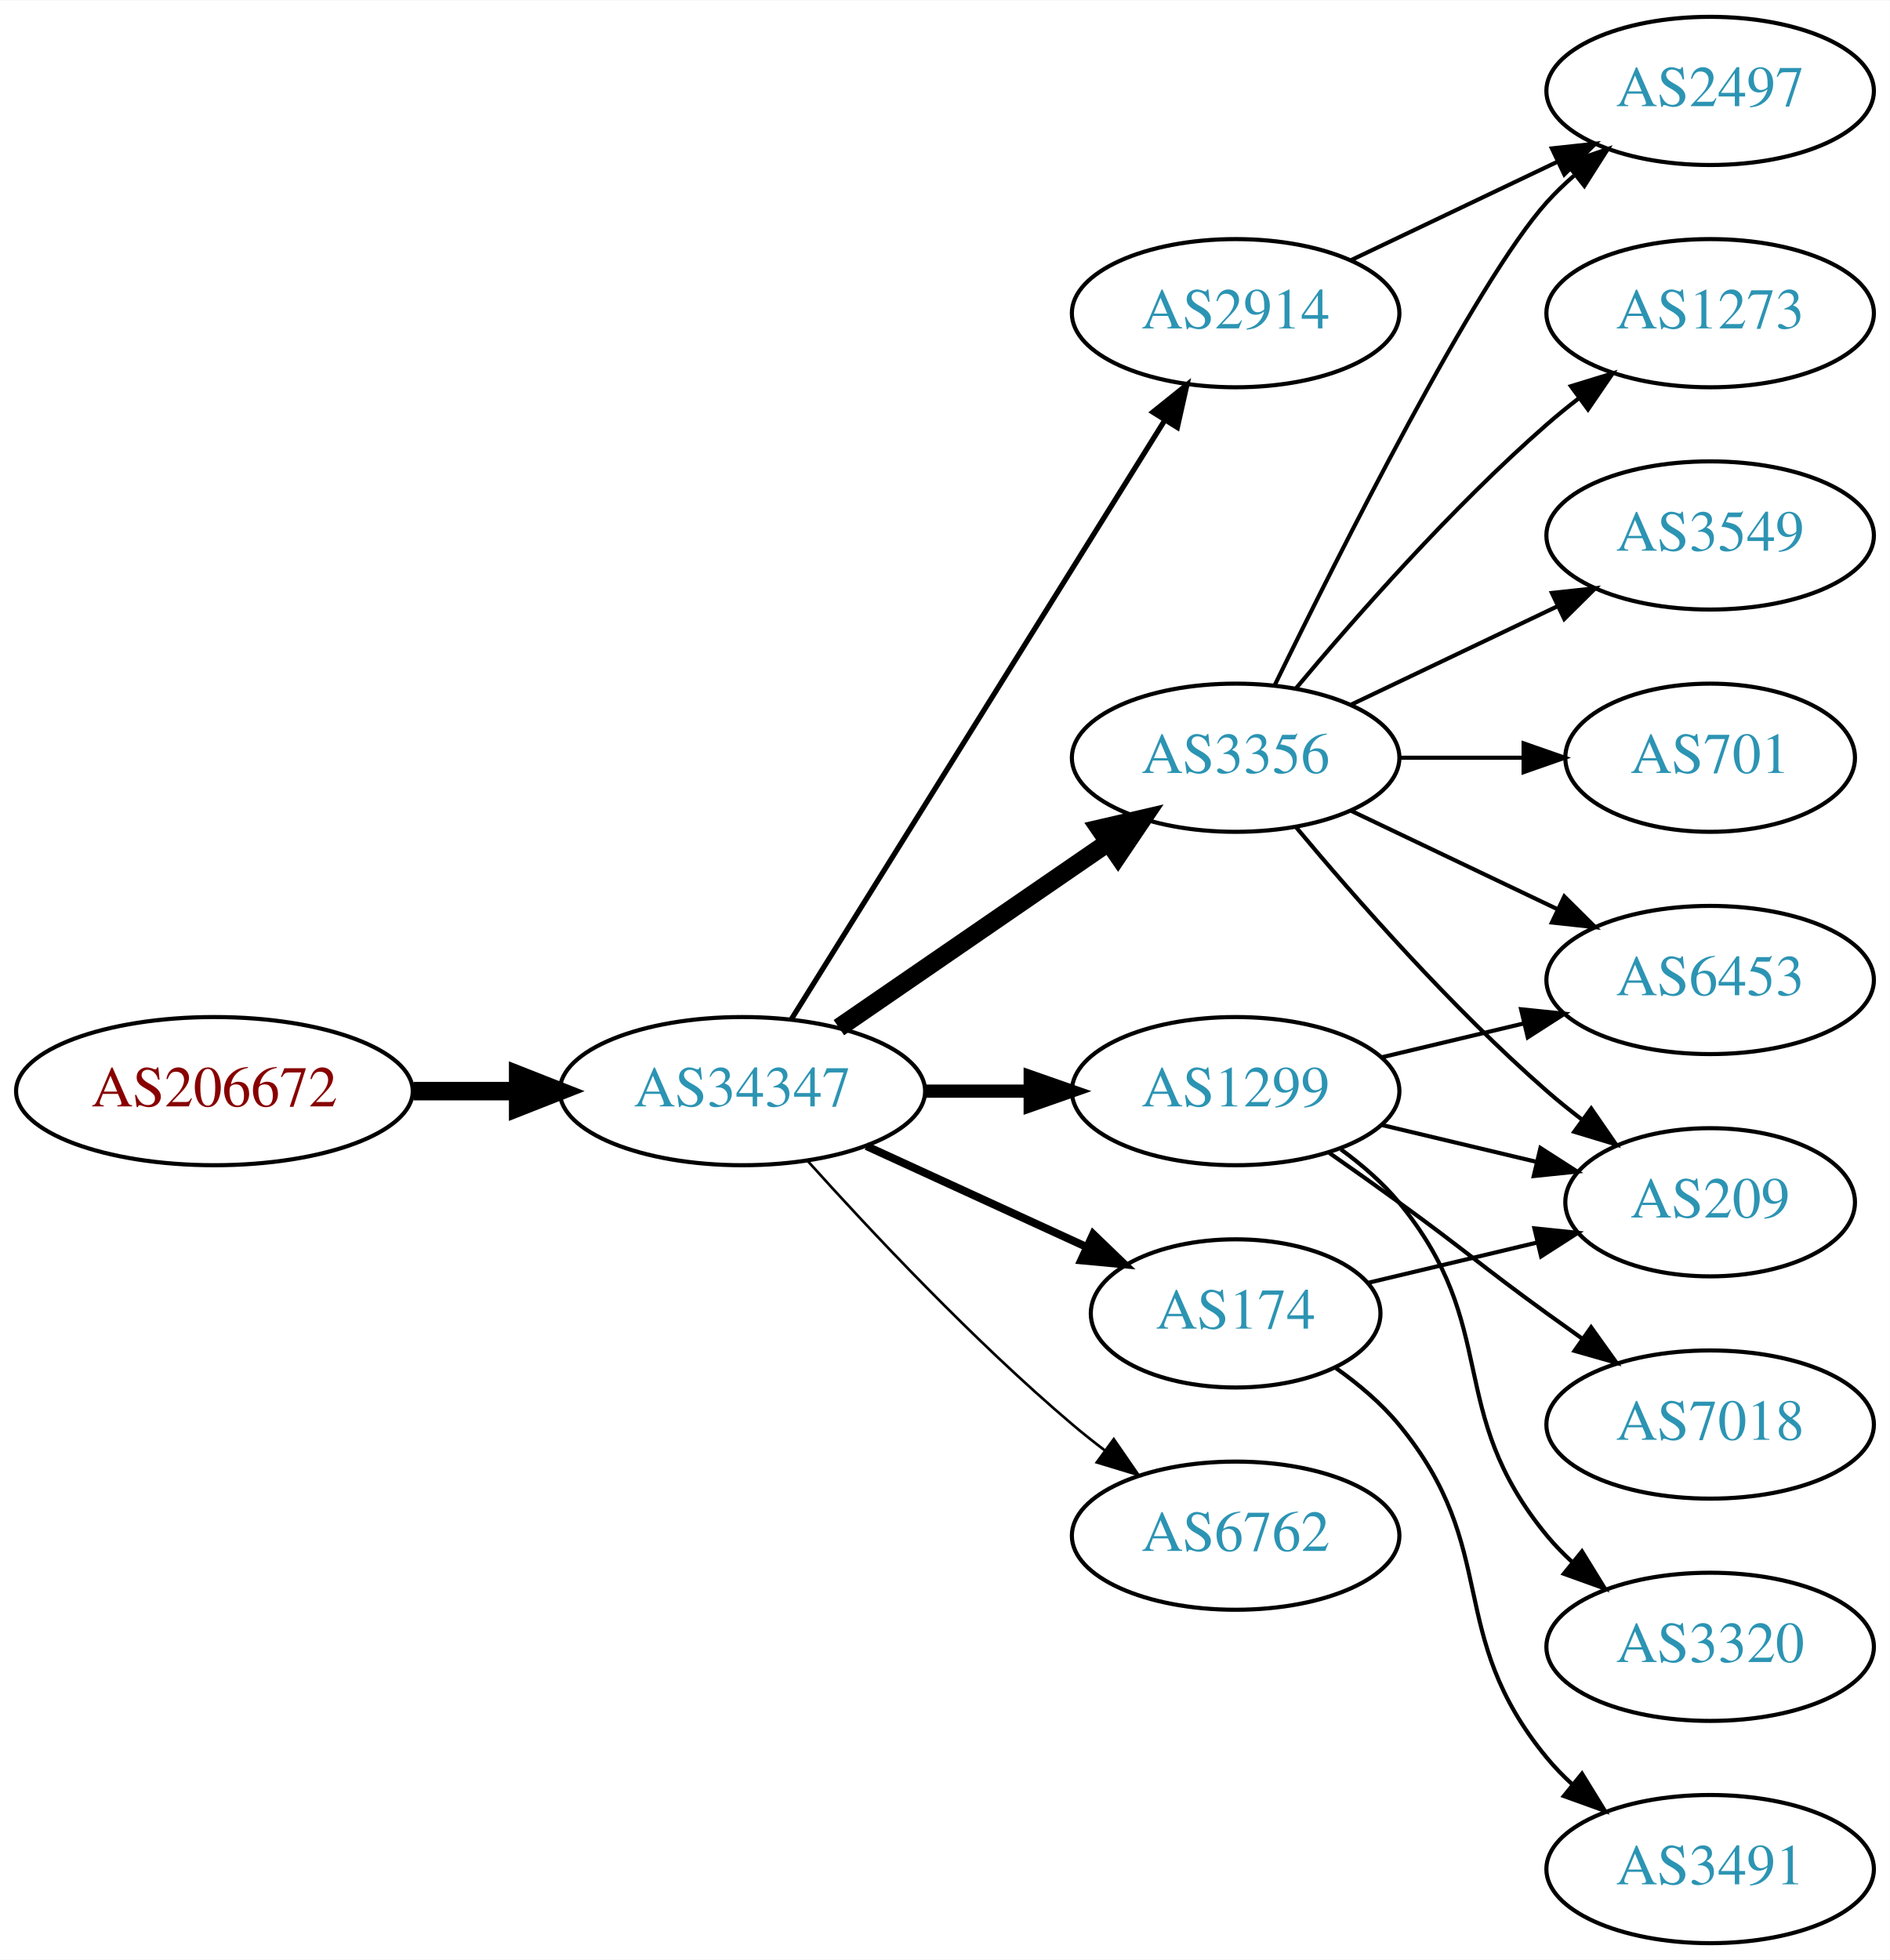
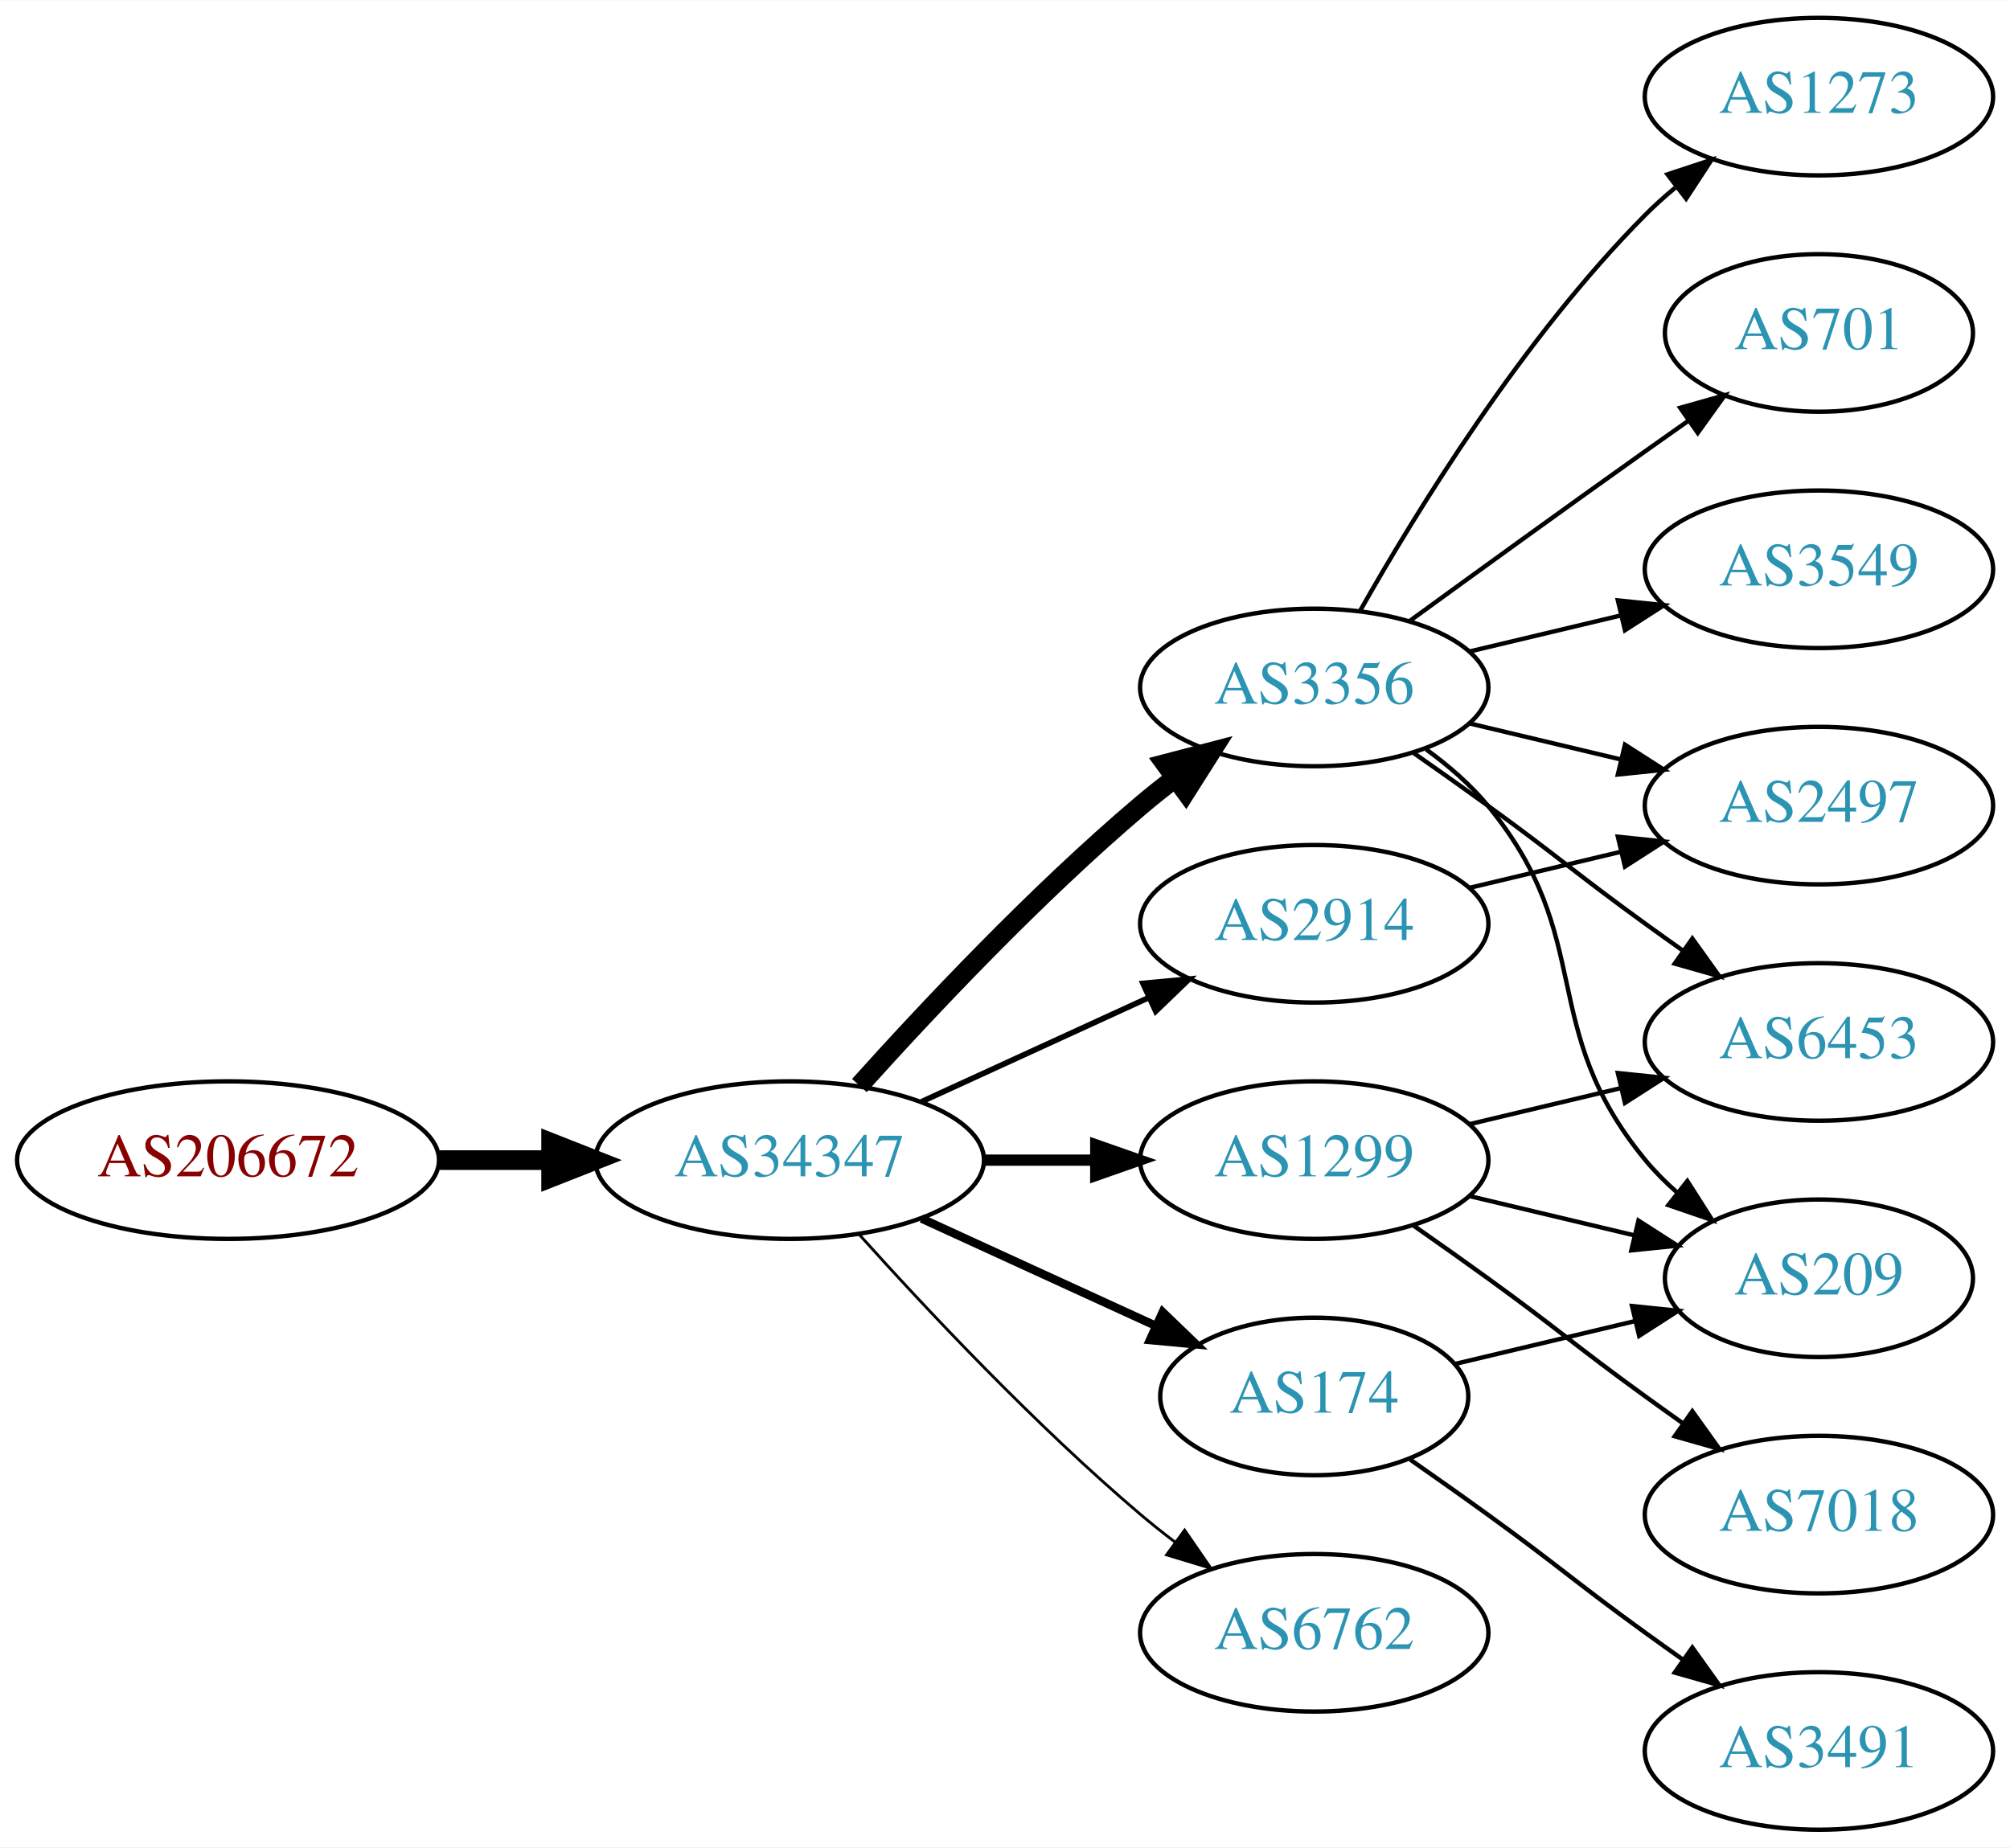
- <svg xmlns="http://www.w3.org/2000/svg" xmlns:xlink="http://www.w3.org/1999/xlink" width="459pt" height="476pt" viewBox="0.00 0.00 459.17 476.00">
-   <g id="graph0" class="graph" transform="scale(1 1) rotate(0) translate(4 472)">
-     <polygon fill="white" stroke="none" points="-4,4 -4,-472 455.17,-472 455.17,4 -4,4" />
+ <svg xmlns="http://www.w3.org/2000/svg" xmlns:xlink="http://www.w3.org/1999/xlink" width="459pt" height="422pt" viewBox="0.00 0.00 459.17 422.00">
+   <g id="graph0" class="graph" transform="scale(1 1) rotate(0) translate(4 418)">
+     <polygon fill="white" stroke="none" points="-4,4 -4,-418 455.17,-418 455.17,4 -4,4" />
    <g id="node1" class="node">
      <g id="a_node1">
        <a xlink:href="/asn/206672" xlink:title="AS206672 ~ Logispin Austria GmbH [AT]">
-           <ellipse fill="#ffffff" stroke="black" cx="48.096" cy="-207" rx="48.192" ry="18" />
-           <text text-anchor="middle" x="48.096" y="-203.3" font-family="Times,serif" font-size="14.00" fill="#880000">AS206672</text>
+           <ellipse fill="#ffffff" stroke="black" cx="48.096" cy="-153" rx="48.192" ry="18" />
+           <text text-anchor="middle" x="48.096" y="-149.3" font-family="Times,serif" font-size="14.00" fill="#880000">AS206672</text>
        </a>
      </g>
    </g>
    <g id="node2" class="node">
      <g id="a_node2">
        <a xlink:href="/asn/34347" xlink:title="AS34347 ~ HALLAG Kommunal GmbH [AT]">
-           <ellipse fill="#ffffff" stroke="black" cx="176.388" cy="-207" rx="44.393" ry="18" />
-           <text text-anchor="middle" x="176.388" y="-203.3" font-family="Times,serif" font-size="14.00" fill="#2c94b3">AS34347</text>
+           <ellipse fill="#ffffff" stroke="black" cx="176.388" cy="-153" rx="44.393" ry="18" />
+           <text text-anchor="middle" x="176.388" y="-149.3" font-family="Times,serif" font-size="14.00" fill="#2c94b3">AS34347</text>
        </a>
      </g>
    </g>
    <g id="edge1" class="edge">
-       <path fill="none" stroke="black" stroke-width="4.5" d="M96.481,-207C104.742,-207 113.386,-207 121.799,-207" />
-       <polygon fill="black" stroke="black" stroke-width="4.5" points="121.904,-210.938 131.904,-207 121.904,-203.063 121.904,-210.938" />
+       <path fill="none" stroke="black" stroke-width="4.5" d="M96.481,-153C104.742,-153 113.386,-153 121.799,-153" />
+       <polygon fill="black" stroke="black" stroke-width="4.5" points="121.904,-156.938 131.904,-153 121.904,-149.063 121.904,-156.938" />
    </g>
    <g id="node3" class="node">
      <g id="a_node3">
-         <a xlink:href="/asn/3356" xlink:title="AS3356 ~ Level 3 Parent, LLC [US]">
-           <ellipse fill="#ffffff" stroke="black" cx="296.23" cy="-288" rx="39.794" ry="18" />
-           <text text-anchor="middle" x="296.23" y="-284.3" font-family="Times,serif" font-size="14.00" fill="#2c94b3">AS3356</text>
+         <a xlink:href="/asn/174" xlink:title="AS174 ~ Cogent Communications [US]">
+           <ellipse fill="#ffffff" stroke="black" cx="296.23" cy="-99" rx="35.194" ry="18" />
+           <text text-anchor="middle" x="296.23" y="-95.3" font-family="Times,serif" font-size="14.00" fill="#2c94b3">AS174</text>
        </a>
      </g>
    </g>
    <g id="edge2" class="edge">
-       <path fill="none" stroke="black" stroke-width="4.5" d="M199.83,-222.426C218.412,-235.198 244.972,-253.455 265.352,-267.463" />
-       <polygon fill="black" stroke="black" stroke-width="4.5" points="263.195,-270.758 273.666,-273.178 267.656,-264.269 263.195,-270.758" />
+       <path fill="none" stroke="black" stroke-width="1.929" d="M206.517,-139.652C222.734,-132.22 243.038,-122.917 260.127,-115.086" />
+       <polygon fill="black" stroke="black" stroke-width="1.929" points="261.611,-118.256 269.244,-110.908 258.695,-111.892 261.611,-118.256" />
    </g>
    <g id="node4" class="node">
      <g id="a_node4">
-         <a xlink:href="/asn/1299" xlink:title="AS1299 ~ Telia Carrier [EU]">
-           <ellipse fill="#ffffff" stroke="black" cx="296.23" cy="-207" rx="39.794" ry="18" />
-           <text text-anchor="middle" x="296.23" y="-203.3" font-family="Times,serif" font-size="14.00" fill="#2c94b3">AS1299</text>
+         <a xlink:href="/asn/3356" xlink:title="AS3356 ~ Level 3 Parent, LLC [US]">
+           <ellipse fill="#ffffff" stroke="black" cx="296.23" cy="-261" rx="39.794" ry="18" />
+           <text text-anchor="middle" x="296.23" y="-257.3" font-family="Times,serif" font-size="14.00" fill="#2c94b3">AS3356</text>
        </a>
      </g>
    </g>
    <g id="edge3" class="edge">
-       <path fill="none" stroke="black" stroke-width="3.214" d="M220.599,-207C228.911,-207 237.674,-207 246.156,-207" />
-       <polygon fill="black" stroke="black" stroke-width="3.214" points="246.315,-210.5 256.315,-207 246.315,-203.5 246.315,-210.5" />
+       <path fill="none" stroke="black" stroke-width="4.5" d="M192.32,-170.044C207.646,-187.097 232.582,-213.65 256.584,-234 259.081,-236.117 261.741,-238.232 264.453,-240.293" />
+       <polygon fill="black" stroke="black" stroke-width="4.5" points="262.231,-243.547 272.629,-246.266 266.877,-237.188 262.231,-243.547" />
    </g>
    <g id="node5" class="node">
      <g id="a_node5">
-         <a xlink:href="/asn/2914" xlink:title="AS2914 ~ NTT America, Inc. [US]">
-           <ellipse fill="#ffffff" stroke="black" cx="296.23" cy="-396" rx="39.794" ry="18" />
-           <text text-anchor="middle" x="296.23" y="-392.3" font-family="Times,serif" font-size="14.00" fill="#2c94b3">AS2914</text>
+         <a xlink:href="/asn/1299" xlink:title="AS1299 ~ Telia Carrier [EU]">
+           <ellipse fill="#ffffff" stroke="black" cx="296.23" cy="-153" rx="39.794" ry="18" />
+           <text text-anchor="middle" x="296.23" y="-149.3" font-family="Times,serif" font-size="14.00" fill="#2c94b3">AS1299</text>
        </a>
      </g>
    </g>
    <g id="edge4" class="edge">
-       <path fill="none" stroke="black" stroke-width="1.286" d="M188.263,-224.442C209.046,-257.775 254.507,-330.686 278.935,-369.866" />
-       <polygon fill="black" stroke="black" stroke-width="1.286" points="276.12,-371.966 284.381,-378.6 282.06,-368.263 276.12,-371.966" />
+       <path fill="none" stroke="black" stroke-width="2.571" d="M220.599,-153C228.911,-153 237.674,-153 246.156,-153" />
+       <polygon fill="black" stroke="black" stroke-width="2.571" points="246.315,-156.5 256.315,-153 246.315,-149.5 246.315,-156.5" />
    </g>
    <g id="node6" class="node">
      <g id="a_node6">
-         <a xlink:href="/asn/174" xlink:title="AS174 ~ Cogent Communications [US]">
-           <ellipse fill="#ffffff" stroke="black" cx="296.23" cy="-153" rx="35.194" ry="18" />
-           <text text-anchor="middle" x="296.23" y="-149.3" font-family="Times,serif" font-size="14.00" fill="#2c94b3">AS174</text>
+         <a xlink:href="/asn/2914" xlink:title="AS2914 ~ NTT America, Inc. [US]">
+           <ellipse fill="#ffffff" stroke="black" cx="296.23" cy="-207" rx="39.794" ry="18" />
+           <text text-anchor="middle" x="296.23" y="-203.3" font-family="Times,serif" font-size="14.00" fill="#2c94b3">AS2914</text>
        </a>
      </g>
    </g>
    <g id="edge5" class="edge">
-       <path fill="none" stroke="black" stroke-width="1.929" d="M206.517,-193.652C222.734,-186.22 243.038,-176.917 260.127,-169.086" />
-       <polygon fill="black" stroke="black" stroke-width="1.929" points="261.611,-172.256 269.244,-164.908 258.695,-165.892 261.611,-172.256" />
+       <path fill="none" stroke="black" stroke-width="1.286" d="M206.517,-166.348C222.128,-173.502 241.526,-182.391 258.198,-190.03" />
+       <polygon fill="black" stroke="black" stroke-width="1.286" points="257.101,-193.378 267.65,-194.362 260.017,-187.014 257.101,-193.378" />
    </g>
    <g id="node7" class="node">
      <g id="a_node7">
        <a xlink:href="/asn/6762" xlink:title="AS6762 ~ TELECOM ITALIA SPARKLE S.p.A. [IT]">
-           <ellipse fill="#ffffff" stroke="black" cx="296.23" cy="-99" rx="39.794" ry="18" />
-           <text text-anchor="middle" x="296.23" y="-95.3" font-family="Times,serif" font-size="14.00" fill="#2c94b3">AS6762</text>
+           <ellipse fill="#ffffff" stroke="black" cx="296.23" cy="-45" rx="39.794" ry="18" />
+           <text text-anchor="middle" x="296.23" y="-41.3" font-family="Times,serif" font-size="14.00" fill="#2c94b3">AS6762</text>
        </a>
      </g>
    </g>
    <g id="edge6" class="edge">
-       <path fill="none" stroke="black" stroke-width="0.643" d="M192.32,-189.956C207.646,-172.903 232.582,-146.35 256.584,-126 259.081,-123.883 261.741,-121.768 264.453,-119.707" />
-       <polygon fill="black" stroke="black" stroke-width="0.643" points="266.619,-122.459 272.629,-113.734 262.489,-116.806 266.619,-122.459" />
+       <path fill="none" stroke="black" stroke-width="0.643" d="M192.32,-135.956C207.646,-118.903 232.582,-92.35 256.584,-72 259.081,-69.883 261.741,-67.768 264.453,-65.707" />
+       <polygon fill="black" stroke="black" stroke-width="0.643" points="266.619,-68.459 272.629,-59.734 262.489,-62.806 266.619,-68.459" />
+     </g>
+     <g id="node10" class="node">
+       <g id="a_node10">
+         <a xlink:href="/asn/209" xlink:title="AS209 ~ CenturyLink Communications, LLC [US]">
+           <ellipse fill="#ffffff" stroke="black" cx="411.523" cy="-126" rx="35.194" ry="18" />
+           <text text-anchor="middle" x="411.523" y="-122.3" font-family="Times,serif" font-size="14.00" fill="#2c94b3">AS209</text>
+         </a>
+       </g>
+     </g>
+     <g id="edge17" class="edge">
+       <path fill="none" stroke="black" d="M328.488,-106.449C341.118,-109.459 355.872,-112.976 369.358,-116.19" />
+       <polygon fill="black" stroke="black" points="368.828,-119.661 379.367,-118.575 370.451,-112.852 368.828,-119.661" />
+     </g>
+     <g id="node15" class="node">
+       <g id="a_node15">
+         <a xlink:href="/asn/3491" xlink:title="AS3491 ~ PCCW Global, Inc. [US]">
+           <ellipse fill="#ffffff" stroke="black" cx="411.523" cy="-18" rx="39.794" ry="18" />
+           <text text-anchor="middle" x="411.523" y="-14.3" font-family="Times,serif" font-size="14.00" fill="#2c94b3">AS3491</text>
+         </a>
+       </g>
+     </g>
+     <g id="edge16" class="edge">
+       <path fill="none" stroke="black" d="M318.18,-84.555C323.943,-80.529 330.175,-76.128 335.877,-72 352.076,-60.271 355.677,-56.729 371.877,-45 374.68,-42.971 377.611,-40.875 380.552,-38.791" />
+       <polygon fill="black" stroke="black" points="382.603,-41.627 388.766,-33.009 378.574,-35.903 382.603,-41.627" />
    </g>
    <g id="node8" class="node">
      <g id="a_node8">
-         <a xlink:href="/asn/209" xlink:title="AS209 ~ CenturyLink Communications, LLC [US]">
-           <ellipse fill="#ffffff" stroke="black" cx="411.523" cy="-180" rx="35.194" ry="18" />
-           <text text-anchor="middle" x="411.523" y="-176.3" font-family="Times,serif" font-size="14.00" fill="#2c94b3">AS209</text>
+         <a xlink:href="/asn/3549" xlink:title="AS3549 ~ Level 3 Parent, LLC [US]">
+           <ellipse fill="#ffffff" stroke="black" cx="411.523" cy="-288" rx="39.794" ry="18" />
+           <text text-anchor="middle" x="411.523" y="-284.3" font-family="Times,serif" font-size="14.00" fill="#2c94b3">AS3549</text>
        </a>
      </g>
    </g>
    <g id="edge7" class="edge">
-       <path fill="none" stroke="black" d="M310.86,-271.183C325.143,-254.071 348.689,-227.255 371.877,-207 374.546,-204.668 377.419,-202.352 380.35,-200.114" />
-       <polygon fill="black" stroke="black" points="382.627,-202.784 388.641,-194.061 378.5,-197.13 382.627,-202.784" />
+       <path fill="none" stroke="black" d="M331.837,-269.248C342.709,-271.838 354.863,-274.735 366.305,-277.462" />
+       <polygon fill="black" stroke="black" points="365.589,-280.889 376.128,-279.803 367.212,-274.08 365.589,-280.889" />
    </g>
    <g id="node9" class="node">
      <g id="a_node9">
-         <a xlink:href="/asn/2497" xlink:title="AS2497 ~ Internet Initiative Japan Inc. [JP]">
-           <ellipse fill="#ffffff" stroke="black" cx="411.523" cy="-450" rx="39.794" ry="18" />
-           <text text-anchor="middle" x="411.523" y="-446.3" font-family="Times,serif" font-size="14.00" fill="#2c94b3">AS2497</text>
-         </a>
-       </g>
-     </g>
-     <g id="edge8" class="edge">
-       <path fill="none" stroke="black" d="M305.668,-305.511C321.286,-337.509 354.673,-403.893 371.877,-423 373.879,-425.224 376.098,-427.363 378.43,-429.397" />
-       <polygon fill="black" stroke="black" points="376.628,-432.433 386.649,-435.873 380.961,-426.935 376.628,-432.433" />
-     </g>
-     <g id="node10" class="node">
-       <g id="a_node10">
        <a xlink:href="/asn/1273" xlink:title="AS1273 ~ Vodafone Group PLC [EU]">
          <ellipse fill="#ffffff" stroke="black" cx="411.523" cy="-396" rx="39.794" ry="18" />
          <text text-anchor="middle" x="411.523" y="-392.3" font-family="Times,serif" font-size="14.00" fill="#2c94b3">AS1273</text>
        </a>
      </g>
    </g>
+     <g id="edge8" class="edge">
+       <path fill="none" stroke="black" d="M306.69,-278.49C319.472,-301.096 343.904,-340.886 371.877,-369 373.987,-371.121 376.283,-373.188 378.669,-375.171" />
+       <polygon fill="black" stroke="black" points="376.921,-378.242 386.984,-381.556 381.184,-372.69 376.921,-378.242" />
+     </g>
    <g id="edge9" class="edge">
-       <path fill="none" stroke="black" d="M310.86,-304.817C325.143,-321.929 348.689,-348.745 371.877,-369 374.342,-371.154 376.981,-373.294 379.678,-375.372" />
-       <polygon fill="black" stroke="black" points="377.703,-378.264 387.832,-381.37 381.851,-372.625 377.703,-378.264" />
+       <path fill="none" stroke="black" d="M321.811,-246.844C326.905,-243.128 331.919,-238.799 335.877,-234 360.941,-203.606 346.812,-183.394 371.877,-153 374.012,-150.411 376.454,-147.959 379.051,-145.666" />
+       <polygon fill="black" stroke="black" points="381.459,-148.225 387.15,-139.288 377.128,-142.725 381.459,-148.225" />
    </g>
    <g id="node11" class="node">
      <g id="a_node11">
-         <a xlink:href="/asn/6453" xlink:title="AS6453 ~ TATA COMMUNICATIONS (AMERICA) INC [US]">
-           <ellipse fill="#ffffff" stroke="black" cx="411.523" cy="-234" rx="39.794" ry="18" />
-           <text text-anchor="middle" x="411.523" y="-230.3" font-family="Times,serif" font-size="14.00" fill="#2c94b3">AS6453</text>
+         <a xlink:href="/asn/701" xlink:title="AS701 ~ UUNET [US]">
+           <ellipse fill="#ffffff" stroke="black" cx="411.523" cy="-342" rx="35.194" ry="18" />
+           <text text-anchor="middle" x="411.523" y="-338.3" font-family="Times,serif" font-size="14.00" fill="#2c94b3">AS701</text>
        </a>
      </g>
    </g>
    <g id="edge10" class="edge">
-       <path fill="none" stroke="black" d="M324.367,-275.066C339.361,-267.919 358.182,-258.948 374.405,-251.215" />
-       <polygon fill="black" stroke="black" points="376.087,-254.291 383.608,-246.829 373.075,-247.972 376.087,-254.291" />
+       <path fill="none" stroke="black" d="M318.078,-276.222C333.012,-287.091 353.626,-302.025 371.877,-315 375.087,-317.282 378.456,-319.661 381.811,-322.018" />
+       <polygon fill="black" stroke="black" points="379.823,-324.899 390.021,-327.77 383.839,-319.166 379.823,-324.899" />
    </g>
    <g id="node12" class="node">
      <g id="a_node12">
-         <a xlink:href="/asn/3549" xlink:title="AS3549 ~ Level 3 Parent, LLC [US]">
-           <ellipse fill="#ffffff" stroke="black" cx="411.523" cy="-342" rx="39.794" ry="18" />
-           <text text-anchor="middle" x="411.523" y="-338.3" font-family="Times,serif" font-size="14.00" fill="#2c94b3">AS3549</text>
+         <a xlink:href="/asn/2497" xlink:title="AS2497 ~ Internet Initiative Japan Inc. [JP]">
+           <ellipse fill="#ffffff" stroke="black" cx="411.523" cy="-234" rx="39.794" ry="18" />
+           <text text-anchor="middle" x="411.523" y="-230.3" font-family="Times,serif" font-size="14.00" fill="#2c94b3">AS2497</text>
        </a>
      </g>
    </g>
    <g id="edge11" class="edge">
-       <path fill="none" stroke="black" d="M324.367,-300.934C339.361,-308.081 358.182,-317.052 374.405,-324.785" />
-       <polygon fill="black" stroke="black" points="373.075,-328.028 383.608,-329.171 376.087,-321.709 373.075,-328.028" />
+       <path fill="none" stroke="black" d="M331.837,-252.752C342.709,-250.162 354.863,-247.265 366.305,-244.538" />
+       <polygon fill="black" stroke="black" points="367.212,-247.92 376.128,-242.197 365.589,-241.111 367.212,-247.92" />
    </g>
    <g id="node13" class="node">
      <g id="a_node13">
-         <a xlink:href="/asn/701" xlink:title="AS701 ~ UUNET [US]">
-           <ellipse fill="#ffffff" stroke="black" cx="411.523" cy="-288" rx="35.194" ry="18" />
-           <text text-anchor="middle" x="411.523" y="-284.3" font-family="Times,serif" font-size="14.00" fill="#2c94b3">AS701</text>
+         <a xlink:href="/asn/6453" xlink:title="AS6453 ~ TATA COMMUNICATIONS (AMERICA) INC [US]">
+           <ellipse fill="#ffffff" stroke="black" cx="411.523" cy="-180" rx="39.794" ry="18" />
+           <text text-anchor="middle" x="411.523" y="-176.3" font-family="Times,serif" font-size="14.00" fill="#2c94b3">AS6453</text>
        </a>
      </g>
    </g>
    <g id="edge12" class="edge">
-       <path fill="none" stroke="black" d="M335.902,-288C345.608,-288 356.098,-288 366.061,-288" />
-       <polygon fill="black" stroke="black" points="366.198,-291.5 376.198,-288 366.198,-284.5 366.198,-291.5" />
+       <path fill="none" stroke="black" d="M318.987,-245.991C324.522,-242.121 330.44,-237.936 335.877,-234 352.076,-222.271 355.677,-218.729 371.877,-207 374.68,-204.971 377.611,-202.875 380.552,-200.79" />
+       <polygon fill="black" stroke="black" points="382.603,-203.627 388.766,-195.009 378.574,-197.903 382.603,-203.627" />
    </g>
    <g id="edge13" class="edge">
-       <path fill="none" stroke="black" d="M331.837,-198.752C343.632,-195.942 356.937,-192.771 369.204,-189.847" />
-       <polygon fill="black" stroke="black" points="370.293,-193.186 379.209,-187.463 368.67,-186.376 370.293,-193.186" />
+       <path fill="none" stroke="black" d="M331.837,-144.752C343.632,-141.942 356.937,-138.771 369.204,-135.847" />
+       <polygon fill="black" stroke="black" points="370.293,-139.186 379.209,-133.463 368.67,-132.376 370.293,-139.186" />
    </g>
    <g id="edge14" class="edge">
-       <path fill="none" stroke="black" d="M331.837,-215.248C342.709,-217.838 354.863,-220.735 366.305,-223.462" />
-       <polygon fill="black" stroke="black" points="365.589,-226.889 376.128,-225.803 367.212,-220.08 365.589,-226.889" />
+       <path fill="none" stroke="black" d="M331.837,-161.248C342.709,-163.838 354.863,-166.735 366.305,-169.462" />
+       <polygon fill="black" stroke="black" points="365.589,-172.889 376.128,-171.803 367.212,-166.08 365.589,-172.889" />
    </g>
    <g id="node14" class="node">
      <g id="a_node14">
        <a xlink:href="/asn/7018" xlink:title="AS7018 ~ AT&amp;T Services, Inc. [US]">
-           <ellipse fill="#ffffff" stroke="black" cx="411.523" cy="-126" rx="39.794" ry="18" />
-           <text text-anchor="middle" x="411.523" y="-122.3" font-family="Times,serif" font-size="14.00" fill="#2c94b3">AS7018</text>
+           <ellipse fill="#ffffff" stroke="black" cx="411.523" cy="-72" rx="39.794" ry="18" />
+           <text text-anchor="middle" x="411.523" y="-68.3" font-family="Times,serif" font-size="14.00" fill="#2c94b3">AS7018</text>
        </a>
      </g>
    </g>
    <g id="edge15" class="edge">
-       <path fill="none" stroke="black" d="M318.987,-191.991C324.522,-188.121 330.44,-183.936 335.877,-180 352.076,-168.271 355.677,-164.729 371.877,-153 374.68,-150.971 377.611,-148.875 380.552,-146.79" />
-       <polygon fill="black" stroke="black" points="382.603,-149.627 388.766,-141.009 378.574,-143.903 382.603,-149.627" />
-     </g>
-     <g id="node15" class="node">
-       <g id="a_node15">
-         <a xlink:href="/asn/3320" xlink:title="AS3320 ~ DTAG [DE]">
-           <ellipse fill="#ffffff" stroke="black" cx="411.523" cy="-72" rx="39.794" ry="18" />
-           <text text-anchor="middle" x="411.523" y="-68.3" font-family="Times,serif" font-size="14.00" fill="#2c94b3">AS3320</text>
-         </a>
-       </g>
-     </g>
-     <g id="edge16" class="edge">
-       <path fill="none" stroke="black" d="M321.811,-192.844C326.905,-189.128 331.919,-184.799 335.877,-180 360.941,-149.606 346.812,-129.394 371.877,-99 373.732,-96.751 375.819,-94.604 378.038,-92.576" />
-       <polygon fill="black" stroke="black" points="380.386,-95.177 385.942,-86.156 375.973,-89.744 380.386,-95.177" />
-     </g>
-     <g id="edge19" class="edge">
-       <path fill="none" stroke="black" d="M324.367,-408.934C339.361,-416.081 358.182,-425.052 374.405,-432.785" />
-       <polygon fill="black" stroke="black" points="373.075,-436.028 383.608,-437.171 376.087,-429.709 373.075,-436.028" />
-     </g>
-     <g id="edge17" class="edge">
-       <path fill="none" stroke="black" d="M328.488,-160.449C341.118,-163.459 355.872,-166.976 369.358,-170.19" />
-       <polygon fill="black" stroke="black" points="368.828,-173.661 379.367,-172.575 370.451,-166.852 368.828,-173.661" />
-     </g>
-     <g id="node16" class="node">
-       <g id="a_node16">
-         <a xlink:href="/asn/3491" xlink:title="AS3491 ~ PCCW Global, Inc. [US]">
-           <ellipse fill="#ffffff" stroke="black" cx="411.523" cy="-18" rx="39.794" ry="18" />
-           <text text-anchor="middle" x="411.523" y="-14.3" font-family="Times,serif" font-size="14.00" fill="#2c94b3">AS3491</text>
-         </a>
-       </g>
+       <path fill="none" stroke="black" d="M318.987,-137.991C324.522,-134.121 330.44,-129.936 335.877,-126 352.076,-114.271 355.677,-110.729 371.877,-99 374.68,-96.971 377.611,-94.875 380.552,-92.79" />
+       <polygon fill="black" stroke="black" points="382.603,-95.627 388.766,-87.009 378.574,-89.903 382.603,-95.627" />
    </g>
    <g id="edge18" class="edge">
-       <path fill="none" stroke="black" d="M320.603,-139.712C326.107,-135.809 331.607,-131.178 335.877,-126 360.941,-95.606 346.812,-75.394 371.877,-45 373.732,-42.751 375.819,-40.604 378.038,-38.576" />
-       <polygon fill="black" stroke="black" points="380.386,-41.178 385.942,-32.156 375.973,-35.744 380.386,-41.178" />
+       <path fill="none" stroke="black" d="M331.837,-215.248C342.709,-217.838 354.863,-220.735 366.305,-223.462" />
+       <polygon fill="black" stroke="black" points="365.589,-226.889 376.128,-225.803 367.212,-220.08 365.589,-226.889" />
    </g>
  </g>
</svg>
